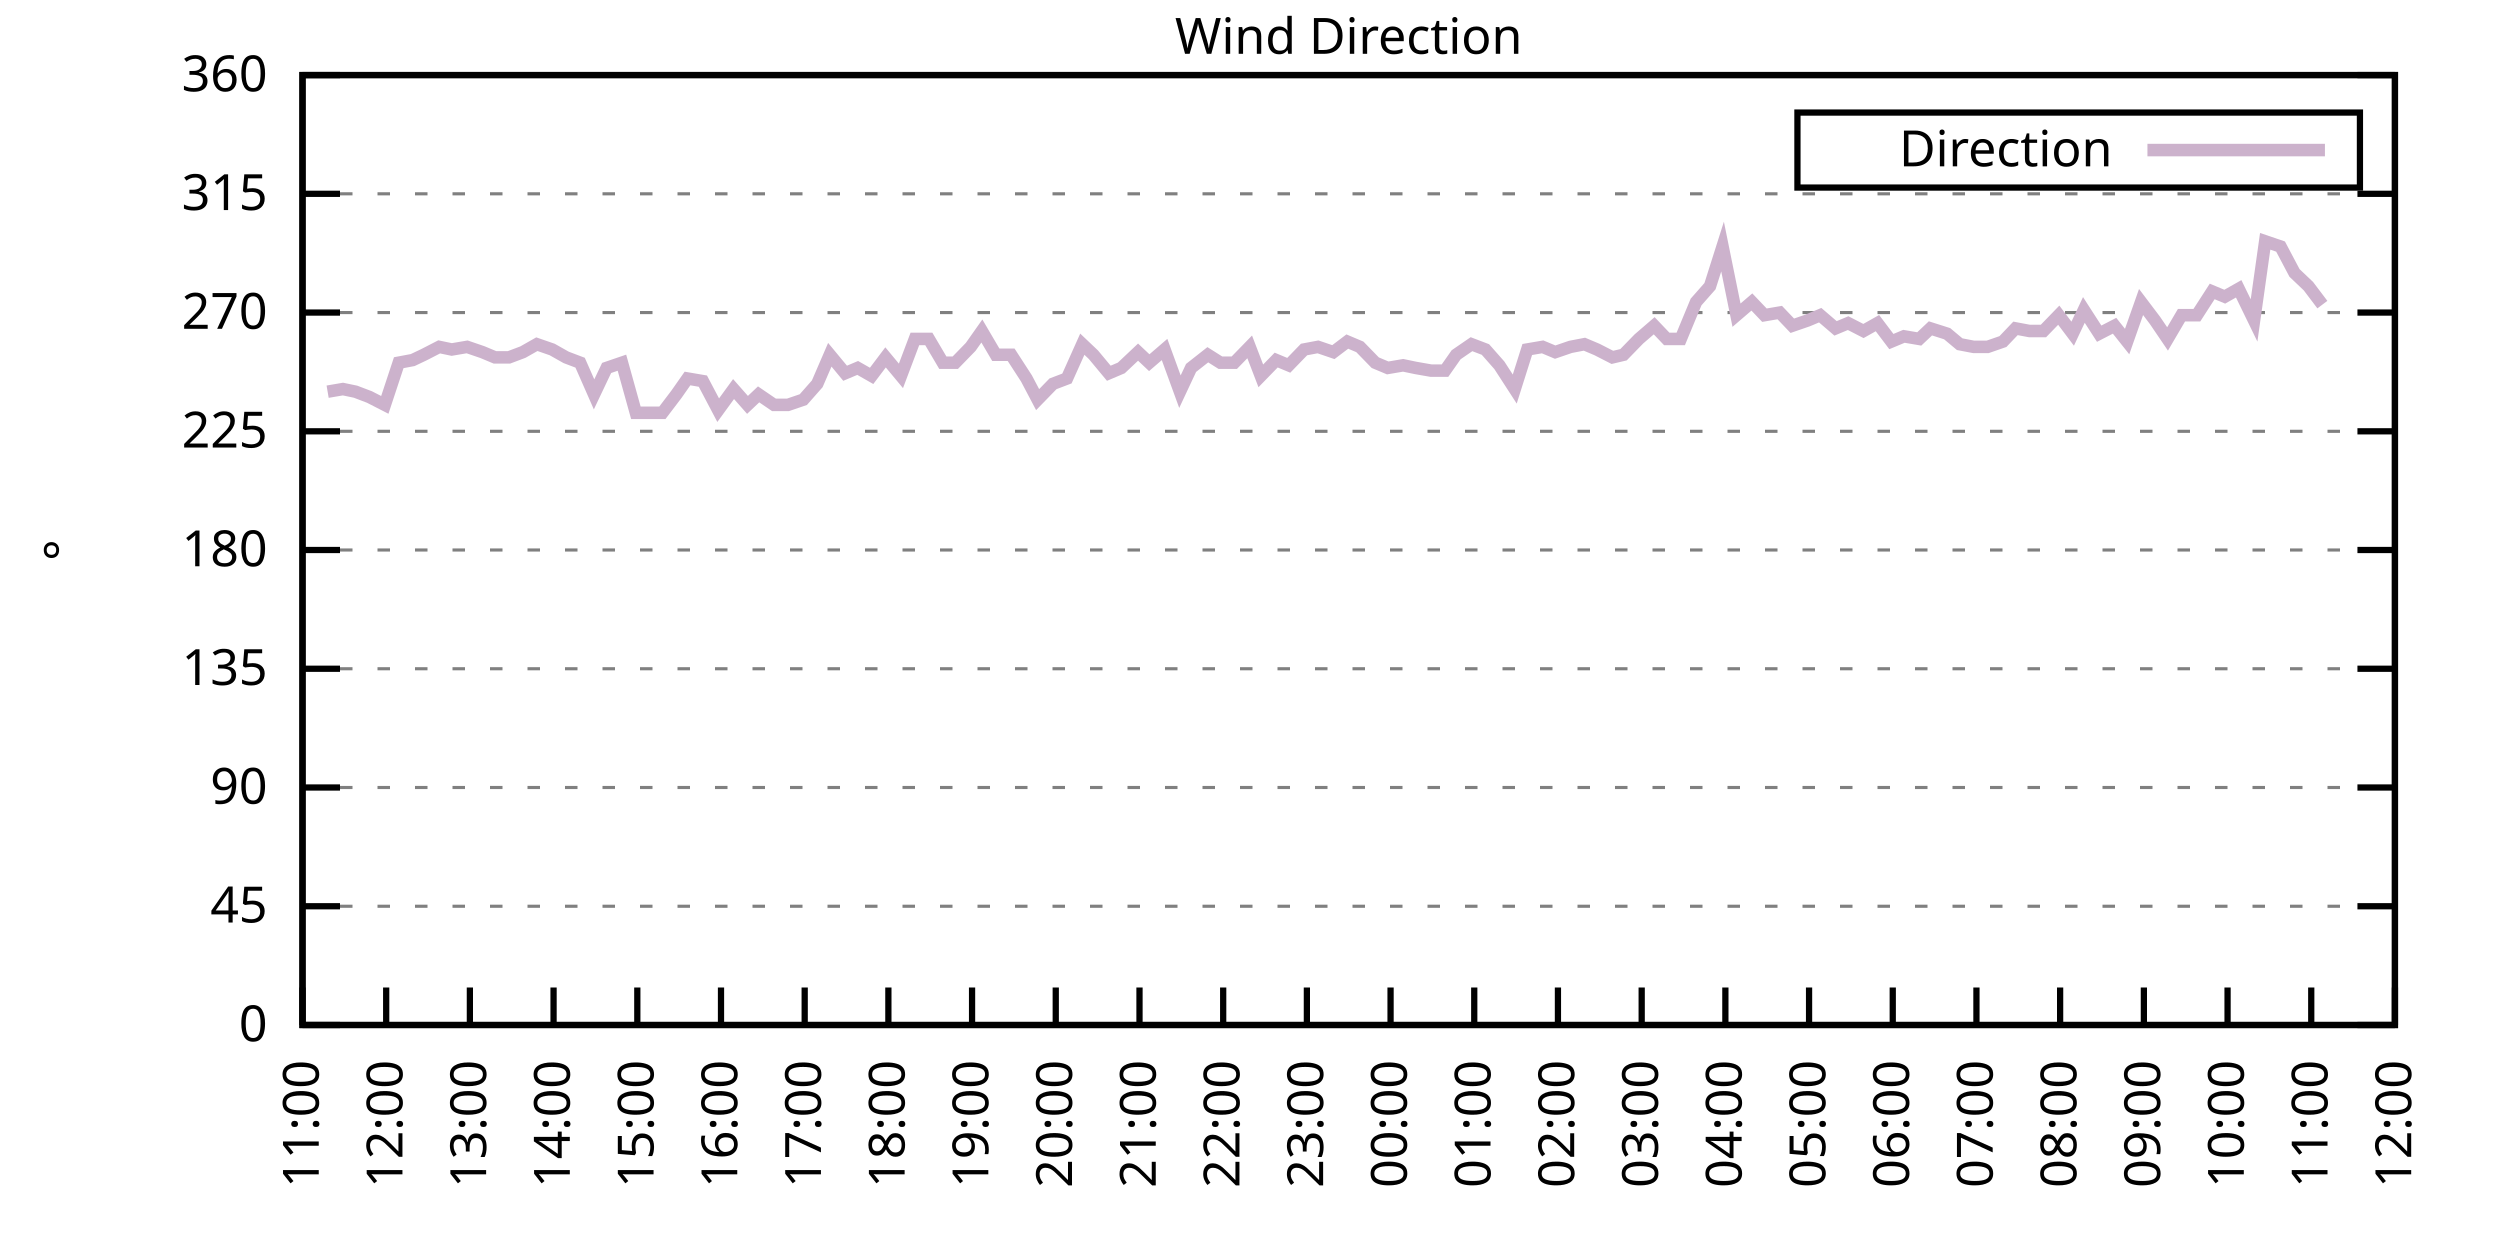
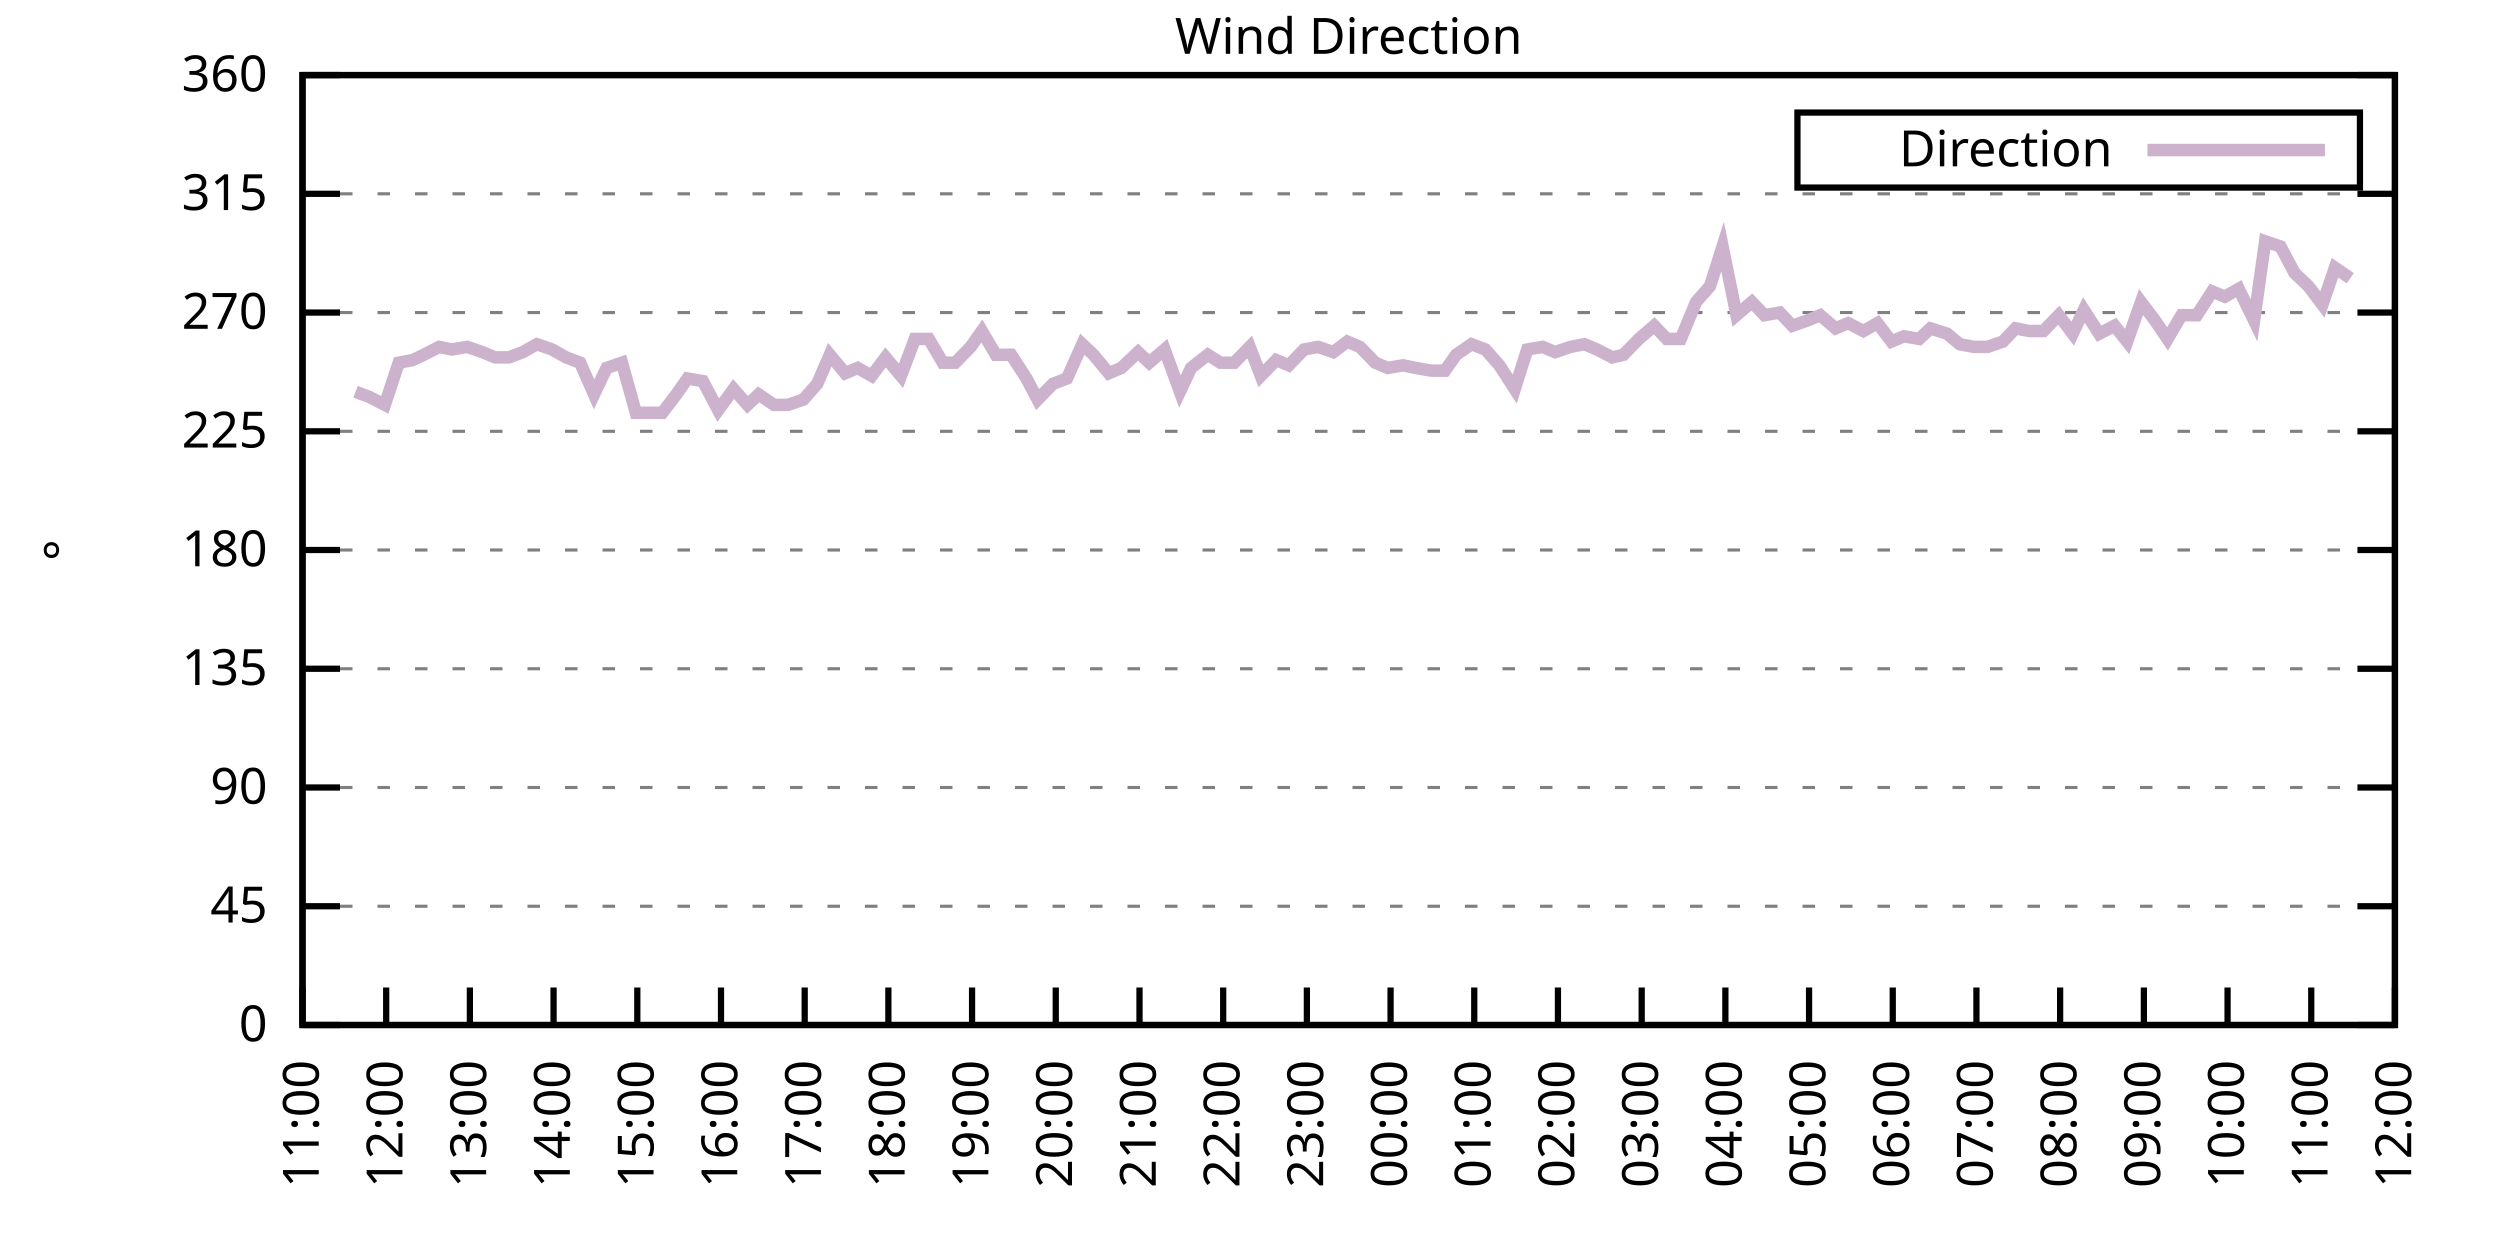
<svg xmlns="http://www.w3.org/2000/svg" xmlns:xlink="http://www.w3.org/1999/xlink" width="400" height="200" viewBox="0 0 400 200">
  <g id="gnuplot_canvas">
    <rect x="0" y="0" width="400" height="200" fill="none" />
    <defs>
      <circle id="gpDot" r="0.5" stroke-width="0.5" stroke="currentColor" />
      <path id="gpPt0" stroke-width="0.333" stroke="currentColor" d="M-1,0 h2 M0,-1 v2" />
      <path id="gpPt1" stroke-width="0.333" stroke="currentColor" d="M-1,-1 L1,1 M1,-1 L-1,1" />
      <path id="gpPt2" stroke-width="0.333" stroke="currentColor" d="M-1,0 L1,0 M0,-1 L0,1 M-1,-1 L1,1 M-1,1 L1,-1" />
      <rect id="gpPt3" stroke-width="0.333" stroke="currentColor" x="-1" y="-1" width="2" height="2" />
      <rect id="gpPt4" stroke-width="0.333" stroke="currentColor" fill="currentColor" x="-1" y="-1" width="2" height="2" />
      <circle id="gpPt5" stroke-width="0.333" stroke="currentColor" cx="0" cy="0" r="1" />
      <use xlink:href="#gpPt5" id="gpPt6" fill="currentColor" stroke="none" />
      <path id="gpPt7" stroke-width="0.333" stroke="currentColor" d="M0,-1.33 L-1.33,0.67 L1.33,0.67 z" />
      <use xlink:href="#gpPt7" id="gpPt8" fill="currentColor" stroke="none" />
      <use xlink:href="#gpPt7" id="gpPt9" stroke="currentColor" transform="rotate(180)" />
      <use xlink:href="#gpPt9" id="gpPt10" fill="currentColor" stroke="none" />
      <use xlink:href="#gpPt3" id="gpPt11" stroke="currentColor" transform="rotate(45)" />
      <use xlink:href="#gpPt11" id="gpPt12" fill="currentColor" stroke="none" />
      <path id="gpPt13" stroke-width="0.333" stroke="currentColor" d="M0,1.330 L1.265,0.411 L0.782,-1.067 L-0.782,-1.076 L-1.265,0.411 z" />
      <use xlink:href="#gpPt13" id="gpPt14" fill="currentColor" stroke="none" />
      <filter id="textbox" filterUnits="objectBoundingBox" x="0" y="0" height="1" width="1">
        <feFlood flood-color="white" flood-opacity="1" result="bgnd" />
        <feComposite in="SourceGraphic" in2="bgnd" operator="atop" />
      </filter>
      <filter id="greybox" filterUnits="objectBoundingBox" x="0" y="0" height="1" width="1">
        <feFlood flood-color="lightgrey" flood-opacity="1" result="grey" />
        <feComposite in="SourceGraphic" in2="grey" operator="atop" />
      </filter>
    </defs>
    <g fill="none" color="white" stroke="currentColor" stroke-width="1.00" stroke-linecap="butt" stroke-linejoin="miter">
</g>
    <g fill="none" color="black" stroke="currentColor" stroke-width="1.00" stroke-linecap="butt" stroke-linejoin="miter">
      <g stroke="none" shape-rendering="crispEdges">
        <polygon fill="rgb(255, 255, 255)" points="48.40,164.00 383.18,164.00 383.18,12.02 48.40,12.02 " />
      </g>
    </g>
    <g fill="none" color="black" stroke="currentColor" stroke-width="1.00" stroke-linecap="butt" stroke-linejoin="miter">
</g>
    <g fill="none" color="black" stroke="black" stroke-width="0.50" stroke-linecap="butt" stroke-linejoin="miter">
</g>
    <g fill="none" color="gray" stroke="currentColor" stroke-width="0.50" stroke-linecap="butt" stroke-linejoin="miter">
      <path stroke="gray" stroke-dasharray="2,4" class="gridline" d="M48.40,164.00 L383.19,164.00  " />
    </g>
    <g fill="none" color="gray" stroke="gray" stroke-width="1.00" stroke-linecap="butt" stroke-linejoin="miter">
</g>
    <g fill="none" color="black" stroke="currentColor" stroke-width="1.00" stroke-linecap="butt" stroke-linejoin="miter">
      <path stroke="black" d="M48.40,164.00 L54.40,164.00 M383.19,164.00 L377.19,164.00  " />
      <g transform="translate(42.80,166.60)" stroke="none" fill="black" font-family="Sans" font-size="8.00" text-anchor="end">
        <text>
          <tspan font-family="Sans"> 0</tspan>
        </text>
      </g>
    </g>
    <g fill="none" color="black" stroke="currentColor" stroke-width="1.00" stroke-linecap="butt" stroke-linejoin="miter">
</g>
    <g fill="none" color="black" stroke="black" stroke-width="0.50" stroke-linecap="butt" stroke-linejoin="miter">
</g>
    <g fill="none" color="gray" stroke="currentColor" stroke-width="0.50" stroke-linecap="butt" stroke-linejoin="miter">
      <path stroke="gray" stroke-dasharray="2,4" class="gridline" d="M48.40,145.00 L383.19,145.00  " />
    </g>
    <g fill="none" color="gray" stroke="gray" stroke-width="1.00" stroke-linecap="butt" stroke-linejoin="miter">
</g>
    <g fill="none" color="black" stroke="currentColor" stroke-width="1.00" stroke-linecap="butt" stroke-linejoin="miter">
      <path stroke="black" d="M48.40,145.00 L54.40,145.00 M383.19,145.00 L377.19,145.00  " />
      <g transform="translate(42.80,147.60)" stroke="none" fill="black" font-family="Sans" font-size="8.00" text-anchor="end">
        <text>
          <tspan font-family="Sans"> 45</tspan>
        </text>
      </g>
    </g>
    <g fill="none" color="black" stroke="currentColor" stroke-width="1.00" stroke-linecap="butt" stroke-linejoin="miter">
</g>
    <g fill="none" color="black" stroke="black" stroke-width="0.50" stroke-linecap="butt" stroke-linejoin="miter">
</g>
    <g fill="none" color="gray" stroke="currentColor" stroke-width="0.50" stroke-linecap="butt" stroke-linejoin="miter">
      <path stroke="gray" stroke-dasharray="2,4" class="gridline" d="M48.40,126.00 L383.19,126.00  " />
    </g>
    <g fill="none" color="gray" stroke="gray" stroke-width="1.00" stroke-linecap="butt" stroke-linejoin="miter">
</g>
    <g fill="none" color="black" stroke="currentColor" stroke-width="1.00" stroke-linecap="butt" stroke-linejoin="miter">
      <path stroke="black" d="M48.40,126.00 L54.40,126.00 M383.19,126.00 L377.19,126.00  " />
      <g transform="translate(42.80,128.60)" stroke="none" fill="black" font-family="Sans" font-size="8.00" text-anchor="end">
        <text>
          <tspan font-family="Sans"> 90</tspan>
        </text>
      </g>
    </g>
    <g fill="none" color="black" stroke="currentColor" stroke-width="1.00" stroke-linecap="butt" stroke-linejoin="miter">
</g>
    <g fill="none" color="black" stroke="black" stroke-width="0.50" stroke-linecap="butt" stroke-linejoin="miter">
</g>
    <g fill="none" color="gray" stroke="currentColor" stroke-width="0.50" stroke-linecap="butt" stroke-linejoin="miter">
      <path stroke="gray" stroke-dasharray="2,4" class="gridline" d="M48.40,107.00 L383.19,107.00  " />
    </g>
    <g fill="none" color="gray" stroke="gray" stroke-width="1.00" stroke-linecap="butt" stroke-linejoin="miter">
</g>
    <g fill="none" color="black" stroke="currentColor" stroke-width="1.00" stroke-linecap="butt" stroke-linejoin="miter">
      <path stroke="black" d="M48.40,107.00 L54.40,107.00 M383.19,107.00 L377.19,107.00  " />
      <g transform="translate(42.80,109.60)" stroke="none" fill="black" font-family="Sans" font-size="8.00" text-anchor="end">
        <text>
          <tspan font-family="Sans"> 135</tspan>
        </text>
      </g>
    </g>
    <g fill="none" color="black" stroke="currentColor" stroke-width="1.00" stroke-linecap="butt" stroke-linejoin="miter">
</g>
    <g fill="none" color="black" stroke="black" stroke-width="0.50" stroke-linecap="butt" stroke-linejoin="miter">
</g>
    <g fill="none" color="gray" stroke="currentColor" stroke-width="0.50" stroke-linecap="butt" stroke-linejoin="miter">
      <path stroke="gray" stroke-dasharray="2,4" class="gridline" d="M48.40,88.00 L383.19,88.00  " />
    </g>
    <g fill="none" color="gray" stroke="gray" stroke-width="1.00" stroke-linecap="butt" stroke-linejoin="miter">
</g>
    <g fill="none" color="black" stroke="currentColor" stroke-width="1.00" stroke-linecap="butt" stroke-linejoin="miter">
      <path stroke="black" d="M48.40,88.00 L54.40,88.00 M383.19,88.00 L377.19,88.00  " />
      <g transform="translate(42.80,90.60)" stroke="none" fill="black" font-family="Sans" font-size="8.00" text-anchor="end">
        <text>
          <tspan font-family="Sans"> 180</tspan>
        </text>
      </g>
    </g>
    <g fill="none" color="black" stroke="currentColor" stroke-width="1.00" stroke-linecap="butt" stroke-linejoin="miter">
</g>
    <g fill="none" color="black" stroke="black" stroke-width="0.50" stroke-linecap="butt" stroke-linejoin="miter">
</g>
    <g fill="none" color="gray" stroke="currentColor" stroke-width="0.50" stroke-linecap="butt" stroke-linejoin="miter">
      <path stroke="gray" stroke-dasharray="2,4" class="gridline" d="M48.40,69.01 L383.19,69.01  " />
    </g>
    <g fill="none" color="gray" stroke="gray" stroke-width="1.00" stroke-linecap="butt" stroke-linejoin="miter">
</g>
    <g fill="none" color="black" stroke="currentColor" stroke-width="1.00" stroke-linecap="butt" stroke-linejoin="miter">
      <path stroke="black" d="M48.40,69.01 L54.40,69.01 M383.19,69.01 L377.19,69.01  " />
      <g transform="translate(42.80,71.61)" stroke="none" fill="black" font-family="Sans" font-size="8.00" text-anchor="end">
        <text>
          <tspan font-family="Sans"> 225</tspan>
        </text>
      </g>
    </g>
    <g fill="none" color="black" stroke="currentColor" stroke-width="1.00" stroke-linecap="butt" stroke-linejoin="miter">
</g>
    <g fill="none" color="black" stroke="black" stroke-width="0.50" stroke-linecap="butt" stroke-linejoin="miter">
</g>
    <g fill="none" color="gray" stroke="currentColor" stroke-width="0.50" stroke-linecap="butt" stroke-linejoin="miter">
      <path stroke="gray" stroke-dasharray="2,4" class="gridline" d="M48.40,50.01 L383.19,50.01  " />
    </g>
    <g fill="none" color="gray" stroke="gray" stroke-width="1.00" stroke-linecap="butt" stroke-linejoin="miter">
</g>
    <g fill="none" color="black" stroke="currentColor" stroke-width="1.00" stroke-linecap="butt" stroke-linejoin="miter">
      <path stroke="black" d="M48.40,50.01 L54.40,50.01 M383.19,50.01 L377.19,50.01  " />
      <g transform="translate(42.80,52.61)" stroke="none" fill="black" font-family="Sans" font-size="8.00" text-anchor="end">
        <text>
          <tspan font-family="Sans"> 270</tspan>
        </text>
      </g>
    </g>
    <g fill="none" color="black" stroke="currentColor" stroke-width="1.00" stroke-linecap="butt" stroke-linejoin="miter">
</g>
    <g fill="none" color="black" stroke="black" stroke-width="0.50" stroke-linecap="butt" stroke-linejoin="miter">
</g>
    <g fill="none" color="gray" stroke="currentColor" stroke-width="0.50" stroke-linecap="butt" stroke-linejoin="miter">
      <path stroke="gray" stroke-dasharray="2,4" class="gridline" d="M48.40,31.01 L383.19,31.01  " />
    </g>
    <g fill="none" color="gray" stroke="gray" stroke-width="1.00" stroke-linecap="butt" stroke-linejoin="miter">
</g>
    <g fill="none" color="black" stroke="currentColor" stroke-width="1.00" stroke-linecap="butt" stroke-linejoin="miter">
      <path stroke="black" d="M48.40,31.01 L54.40,31.01 M383.19,31.01 L377.19,31.01  " />
      <g transform="translate(42.80,33.61)" stroke="none" fill="black" font-family="Sans" font-size="8.00" text-anchor="end">
        <text>
          <tspan font-family="Sans"> 315</tspan>
        </text>
      </g>
    </g>
    <g fill="none" color="black" stroke="currentColor" stroke-width="1.00" stroke-linecap="butt" stroke-linejoin="miter">
</g>
    <g fill="none" color="black" stroke="black" stroke-width="0.50" stroke-linecap="butt" stroke-linejoin="miter">
</g>
    <g fill="none" color="gray" stroke="currentColor" stroke-width="0.50" stroke-linecap="butt" stroke-linejoin="miter">
      <path stroke="gray" stroke-dasharray="2,4" class="gridline" d="M48.40,12.01 L383.19,12.01  " />
    </g>
    <g fill="none" color="gray" stroke="gray" stroke-width="1.00" stroke-linecap="butt" stroke-linejoin="miter">
</g>
    <g fill="none" color="black" stroke="currentColor" stroke-width="1.00" stroke-linecap="butt" stroke-linejoin="miter">
      <path stroke="black" d="M48.40,12.01 L54.40,12.01 M383.19,12.01 L377.19,12.01  " />
      <g transform="translate(42.80,14.61)" stroke="none" fill="black" font-family="Sans" font-size="8.00" text-anchor="end">
        <text>
          <tspan font-family="Sans"> 360</tspan>
        </text>
      </g>
    </g>
    <g fill="none" color="black" stroke="currentColor" stroke-width="1.00" stroke-linecap="butt" stroke-linejoin="miter">
      <path stroke="black" d="M48.40,164.00 L48.40,158.00  " />
      <g transform="translate(51.00,169.60) rotate(270.00)" stroke="none" fill="black" font-family="Sans" font-size="8.00" text-anchor="end">
        <text>
          <tspan font-family="Sans">11:00</tspan>
        </text>
      </g>
    </g>
    <g fill="none" color="black" stroke="currentColor" stroke-width="1.00" stroke-linecap="butt" stroke-linejoin="miter">
      <path stroke="black" d="M61.79,164.00 L61.79,158.00  " />
      <g transform="translate(64.39,169.60) rotate(270.00)" stroke="none" fill="black" font-family="Sans" font-size="8.00" text-anchor="end">
        <text>
          <tspan font-family="Sans">12:00</tspan>
        </text>
      </g>
    </g>
    <g fill="none" color="black" stroke="currentColor" stroke-width="1.00" stroke-linecap="butt" stroke-linejoin="miter">
      <path stroke="black" d="M75.18,164.00 L75.18,158.00  " />
      <g transform="translate(77.78,169.60) rotate(270.00)" stroke="none" fill="black" font-family="Sans" font-size="8.00" text-anchor="end">
        <text>
          <tspan font-family="Sans">13:00</tspan>
        </text>
      </g>
    </g>
    <g fill="none" color="black" stroke="currentColor" stroke-width="1.00" stroke-linecap="butt" stroke-linejoin="miter">
      <path stroke="black" d="M88.57,164.00 L88.57,158.00  " />
      <g transform="translate(91.17,169.60) rotate(270.00)" stroke="none" fill="black" font-family="Sans" font-size="8.00" text-anchor="end">
        <text>
          <tspan font-family="Sans">14:00</tspan>
        </text>
      </g>
    </g>
    <g fill="none" color="black" stroke="currentColor" stroke-width="1.00" stroke-linecap="butt" stroke-linejoin="miter">
      <path stroke="black" d="M101.97,164.00 L101.97,158.00  " />
      <g transform="translate(104.57,169.60) rotate(270.00)" stroke="none" fill="black" font-family="Sans" font-size="8.00" text-anchor="end">
        <text>
          <tspan font-family="Sans">15:00</tspan>
        </text>
      </g>
    </g>
    <g fill="none" color="black" stroke="currentColor" stroke-width="1.00" stroke-linecap="butt" stroke-linejoin="miter">
      <path stroke="black" d="M115.36,164.00 L115.36,158.00  " />
      <g transform="translate(117.96,169.60) rotate(270.00)" stroke="none" fill="black" font-family="Sans" font-size="8.00" text-anchor="end">
        <text>
          <tspan font-family="Sans">16:00</tspan>
        </text>
      </g>
    </g>
    <g fill="none" color="black" stroke="currentColor" stroke-width="1.00" stroke-linecap="butt" stroke-linejoin="miter">
      <path stroke="black" d="M128.75,164.00 L128.75,158.00  " />
      <g transform="translate(131.35,169.60) rotate(270.00)" stroke="none" fill="black" font-family="Sans" font-size="8.00" text-anchor="end">
        <text>
          <tspan font-family="Sans">17:00</tspan>
        </text>
      </g>
    </g>
    <g fill="none" color="black" stroke="currentColor" stroke-width="1.00" stroke-linecap="butt" stroke-linejoin="miter">
      <path stroke="black" d="M142.14,164.00 L142.14,158.00  " />
      <g transform="translate(144.74,169.60) rotate(270.00)" stroke="none" fill="black" font-family="Sans" font-size="8.00" text-anchor="end">
        <text>
          <tspan font-family="Sans">18:00</tspan>
        </text>
      </g>
    </g>
    <g fill="none" color="black" stroke="currentColor" stroke-width="1.00" stroke-linecap="butt" stroke-linejoin="miter">
      <path stroke="black" d="M155.53,164.00 L155.53,158.00  " />
      <g transform="translate(158.13,169.60) rotate(270.00)" stroke="none" fill="black" font-family="Sans" font-size="8.00" text-anchor="end">
        <text>
          <tspan font-family="Sans">19:00</tspan>
        </text>
      </g>
    </g>
    <g fill="none" color="black" stroke="currentColor" stroke-width="1.00" stroke-linecap="butt" stroke-linejoin="miter">
      <path stroke="black" d="M168.92,164.00 L168.92,158.00  " />
      <g transform="translate(171.52,169.60) rotate(270.00)" stroke="none" fill="black" font-family="Sans" font-size="8.00" text-anchor="end">
        <text>
          <tspan font-family="Sans">20:00</tspan>
        </text>
      </g>
    </g>
    <g fill="none" color="black" stroke="currentColor" stroke-width="1.00" stroke-linecap="butt" stroke-linejoin="miter">
      <path stroke="black" d="M182.32,164.00 L182.32,158.00  " />
      <g transform="translate(184.92,169.60) rotate(270.00)" stroke="none" fill="black" font-family="Sans" font-size="8.00" text-anchor="end">
        <text>
          <tspan font-family="Sans">21:00</tspan>
        </text>
      </g>
    </g>
    <g fill="none" color="black" stroke="currentColor" stroke-width="1.00" stroke-linecap="butt" stroke-linejoin="miter">
      <path stroke="black" d="M195.71,164.00 L195.71,158.00  " />
      <g transform="translate(198.31,169.60) rotate(270.00)" stroke="none" fill="black" font-family="Sans" font-size="8.00" text-anchor="end">
        <text>
          <tspan font-family="Sans">22:00</tspan>
        </text>
      </g>
    </g>
    <g fill="none" color="black" stroke="currentColor" stroke-width="1.00" stroke-linecap="butt" stroke-linejoin="miter">
      <path stroke="black" d="M209.10,164.00 L209.10,158.00  " />
      <g transform="translate(211.70,169.60) rotate(270.00)" stroke="none" fill="black" font-family="Sans" font-size="8.00" text-anchor="end">
        <text>
          <tspan font-family="Sans">23:00</tspan>
        </text>
      </g>
    </g>
    <g fill="none" color="black" stroke="currentColor" stroke-width="1.00" stroke-linecap="butt" stroke-linejoin="miter">
      <path stroke="black" d="M222.49,164.00 L222.49,158.00  " />
      <g transform="translate(225.09,169.60) rotate(270.00)" stroke="none" fill="black" font-family="Sans" font-size="8.00" text-anchor="end">
        <text>
          <tspan font-family="Sans">00:00</tspan>
        </text>
      </g>
    </g>
    <g fill="none" color="black" stroke="currentColor" stroke-width="1.00" stroke-linecap="butt" stroke-linejoin="miter">
      <path stroke="black" d="M235.88,164.00 L235.88,158.00  " />
      <g transform="translate(238.48,169.60) rotate(270.00)" stroke="none" fill="black" font-family="Sans" font-size="8.00" text-anchor="end">
        <text>
          <tspan font-family="Sans">01:00</tspan>
        </text>
      </g>
    </g>
    <g fill="none" color="black" stroke="currentColor" stroke-width="1.00" stroke-linecap="butt" stroke-linejoin="miter">
      <path stroke="black" d="M249.27,164.00 L249.27,158.00  " />
      <g transform="translate(251.87,169.60) rotate(270.00)" stroke="none" fill="black" font-family="Sans" font-size="8.00" text-anchor="end">
        <text>
          <tspan font-family="Sans">02:00</tspan>
        </text>
      </g>
    </g>
    <g fill="none" color="black" stroke="currentColor" stroke-width="1.00" stroke-linecap="butt" stroke-linejoin="miter">
      <path stroke="black" d="M262.67,164.00 L262.67,158.00  " />
      <g transform="translate(265.27,169.60) rotate(270.00)" stroke="none" fill="black" font-family="Sans" font-size="8.00" text-anchor="end">
        <text>
          <tspan font-family="Sans">03:00</tspan>
        </text>
      </g>
    </g>
    <g fill="none" color="black" stroke="currentColor" stroke-width="1.00" stroke-linecap="butt" stroke-linejoin="miter">
      <path stroke="black" d="M276.06,164.00 L276.06,158.00  " />
      <g transform="translate(278.66,169.60) rotate(270.00)" stroke="none" fill="black" font-family="Sans" font-size="8.00" text-anchor="end">
        <text>
          <tspan font-family="Sans">04:00</tspan>
        </text>
      </g>
    </g>
    <g fill="none" color="black" stroke="currentColor" stroke-width="1.00" stroke-linecap="butt" stroke-linejoin="miter">
      <path stroke="black" d="M289.45,164.00 L289.45,158.00  " />
      <g transform="translate(292.05,169.60) rotate(270.00)" stroke="none" fill="black" font-family="Sans" font-size="8.00" text-anchor="end">
        <text>
          <tspan font-family="Sans">05:00</tspan>
        </text>
      </g>
    </g>
    <g fill="none" color="black" stroke="currentColor" stroke-width="1.00" stroke-linecap="butt" stroke-linejoin="miter">
      <path stroke="black" d="M302.84,164.00 L302.84,158.00  " />
      <g transform="translate(305.44,169.60) rotate(270.00)" stroke="none" fill="black" font-family="Sans" font-size="8.00" text-anchor="end">
        <text>
          <tspan font-family="Sans">06:00</tspan>
        </text>
      </g>
    </g>
    <g fill="none" color="black" stroke="currentColor" stroke-width="1.00" stroke-linecap="butt" stroke-linejoin="miter">
      <path stroke="black" d="M316.23,164.00 L316.23,158.00  " />
      <g transform="translate(318.83,169.60) rotate(270.00)" stroke="none" fill="black" font-family="Sans" font-size="8.00" text-anchor="end">
        <text>
          <tspan font-family="Sans">07:00</tspan>
        </text>
      </g>
    </g>
    <g fill="none" color="black" stroke="currentColor" stroke-width="1.00" stroke-linecap="butt" stroke-linejoin="miter">
      <path stroke="black" d="M329.62,164.00 L329.62,158.00  " />
      <g transform="translate(332.22,169.60) rotate(270.00)" stroke="none" fill="black" font-family="Sans" font-size="8.00" text-anchor="end">
        <text>
          <tspan font-family="Sans">08:00</tspan>
        </text>
      </g>
    </g>
    <g fill="none" color="black" stroke="currentColor" stroke-width="1.00" stroke-linecap="butt" stroke-linejoin="miter">
      <path stroke="black" d="M343.02,164.00 L343.02,158.00  " />
      <g transform="translate(345.62,169.60) rotate(270.00)" stroke="none" fill="black" font-family="Sans" font-size="8.00" text-anchor="end">
        <text>
          <tspan font-family="Sans">09:00</tspan>
        </text>
      </g>
    </g>
    <g fill="none" color="black" stroke="currentColor" stroke-width="1.00" stroke-linecap="butt" stroke-linejoin="miter">
      <path stroke="black" d="M356.41,164.00 L356.41,158.00  " />
      <g transform="translate(359.01,169.60) rotate(270.00)" stroke="none" fill="black" font-family="Sans" font-size="8.00" text-anchor="end">
        <text>
          <tspan font-family="Sans">10:00</tspan>
        </text>
      </g>
    </g>
    <g fill="none" color="black" stroke="currentColor" stroke-width="1.00" stroke-linecap="butt" stroke-linejoin="miter">
      <path stroke="black" d="M369.80,164.00 L369.80,158.00  " />
      <g transform="translate(372.40,169.60) rotate(270.00)" stroke="none" fill="black" font-family="Sans" font-size="8.00" text-anchor="end">
        <text>
          <tspan font-family="Sans">11:00</tspan>
        </text>
      </g>
    </g>
    <g fill="none" color="black" stroke="currentColor" stroke-width="1.00" stroke-linecap="butt" stroke-linejoin="miter">
      <path stroke="black" d="M383.19,164.00 L383.19,158.00  " />
      <g transform="translate(385.79,169.60) rotate(270.00)" stroke="none" fill="black" font-family="Sans" font-size="8.00" text-anchor="end">
        <text>
          <tspan font-family="Sans">12:00</tspan>
        </text>
      </g>
    </g>
    <g fill="none" color="black" stroke="currentColor" stroke-width="1.00" stroke-linecap="butt" stroke-linejoin="miter">
</g>
    <g fill="none" color="black" stroke="currentColor" stroke-width="1.00" stroke-linecap="butt" stroke-linejoin="miter">
      <path stroke="black" d="M48.40,12.01 L48.40,164.00 L383.19,164.00 L383.19,12.01 L48.40,12.01 Z  " />
    </g>
    <g fill="none" color="black" stroke="currentColor" stroke-width="1.00" stroke-linecap="butt" stroke-linejoin="miter">
</g>
    <g fill="none" color="black" stroke="currentColor" stroke-width="1.00" stroke-linecap="butt" stroke-linejoin="miter">
      <path stroke="black" d="M287.59,30.01 L287.59,18.01 L377.59,18.01 L377.59,30.01 L287.59,30.01 Z  " />
    </g>
    <g id="Wind_direction_plot_1">
      <g fill="none" color="white" stroke="black" stroke-width="2.00" stroke-linecap="butt" stroke-linejoin="miter">
</g>
      <g fill="none" color="black" stroke="currentColor" stroke-width="2.00" stroke-linecap="butt" stroke-linejoin="miter">
        <g transform="translate(337.99,26.61)" stroke="none" fill="black" font-family="Sans" font-size="8.00" text-anchor="end">
          <text>
            <tspan font-family="Sans">Direction</tspan>
          </text>
        </g>
      </g>
      <g fill="none" color="black" stroke="currentColor" stroke-width="2.00" stroke-linecap="butt" stroke-linejoin="miter">
-         <path stroke="rgb(204, 178, 204)" d="M343.59,24.01 L371.99,24.01 M52.42,62.67 L54.87,62.25 L56.88,62.67 L59.11,63.52 L61.57,64.78 L63.80,58.03   L66.03,57.61 L67.82,56.76 L70.27,55.50 L72.28,55.92 L74.74,55.50 L77.19,56.34 L79.20,57.18 L81.43,57.18   L83.66,56.34 L85.90,55.07 L88.35,55.92 L90.58,57.18 L92.82,58.03 L95.05,63.10 L97.06,58.87 L99.51,58.03   L101.74,66.05 L105.98,66.05 L108.22,63.10 L110.00,60.56 L112.46,60.98 L114.91,65.63 L117.37,62.25 L119.60,64.78   L121.38,63.10 L123.84,64.78 L126.07,64.78 L128.53,63.94 L130.76,61.41 L132.77,56.76 L135.22,59.72 L137.23,58.87   L139.46,60.14 L141.69,57.18 L144.15,60.14 L146.38,54.23 L148.61,54.23 L150.85,58.03 L152.85,58.03 L155.31,55.50   L157.10,52.96 L159.33,56.76 L161.78,56.76 L164.24,60.56 L166.02,63.94 L168.48,61.41 L170.71,60.56 L173.17,55.07   L174.95,56.76 L177.41,59.72 L179.41,58.87 L182.09,56.34 L183.88,58.03 L186.33,55.92 L188.79,62.67 L190.57,58.87   L193.25,56.76 L195.26,58.03 L197.49,58.03 L199.95,55.50 L201.73,60.14 L204.19,57.61 L206.20,58.45 L208.65,55.92   L210.88,55.50 L213.34,56.34 L215.57,54.65 L217.58,55.50 L220.04,58.03 L222.04,58.87 L224.50,58.45 L226.51,58.87   L228.96,59.30 L231.20,59.30 L232.98,56.76 L235.44,55.07 L237.67,55.92 L239.90,58.45 L242.36,62.25 L244.36,55.92   L246.82,55.50 L248.83,56.34 L251.28,55.50 L253.51,55.07 L255.52,55.92 L257.98,57.18 L259.76,56.76 L262.22,54.23   L264.67,52.12 L266.68,54.23 L268.92,54.23 L271.37,48.32 L273.60,45.79 L275.61,39.45 L277.84,50.43 L280.30,48.32   L282.31,50.43 L284.76,50.01 L286.77,52.12 L289.23,51.27 L291.23,50.43 L293.69,52.54 L295.70,51.70 L298.15,52.96   L300.39,51.70 L302.62,54.65 L304.63,53.81 L307.08,54.23 L308.87,52.54 L311.54,53.39 L313.55,55.07 L315.79,55.50   L318.02,55.50 L320.47,54.65 L322.48,52.54 L324.71,52.96 L326.95,52.96 L329.40,50.43 L331.63,53.39 L333.42,49.59   L335.87,53.39 L338.33,52.12 L340.34,54.65 L342.57,48.32 L344.80,51.27 L346.81,54.23 L349.04,50.43 L351.50,50.43   L353.95,46.63 L355.96,47.47 L358.19,46.21 L360.65,51.27 L362.43,38.61 L364.89,39.45 L367.12,43.67 L369.35,45.79   L371.58,48.74  " />
+         <path stroke="rgb(204, 178, 204)" d="M343.59,24.01 L371.99,24.01 M56.88,62.67 L59.11,63.52 L61.57,64.78 L63.80,58.03 L66.03,57.61 L67.82,56.76   L70.27,55.50 L72.28,55.92 L74.74,55.50 L77.19,56.34 L79.20,57.18 L81.43,57.18 L83.66,56.34 L85.90,55.07   L88.35,55.92 L90.58,57.18 L92.82,58.03 L95.05,63.10 L97.06,58.87 L99.51,58.03 L101.74,66.05 L105.98,66.05   L108.22,63.10 L110.00,60.56 L112.46,60.98 L114.91,65.63 L117.37,62.25 L119.60,64.78 L121.38,63.10 L123.84,64.78   L126.07,64.78 L128.53,63.94 L130.76,61.41 L132.77,56.76 L135.22,59.72 L137.23,58.87 L139.46,60.14 L141.69,57.18   L144.15,60.14 L146.38,54.23 L148.61,54.23 L150.85,58.03 L152.85,58.03 L155.31,55.50 L157.10,52.96 L159.33,56.76   L161.78,56.76 L164.24,60.56 L166.02,63.94 L168.48,61.41 L170.71,60.56 L173.17,55.07 L174.95,56.76 L177.41,59.72   L179.41,58.87 L182.09,56.34 L183.88,58.03 L186.33,55.92 L188.79,62.67 L190.57,58.87 L193.25,56.76 L195.26,58.03   L197.49,58.03 L199.95,55.50 L201.73,60.14 L204.19,57.61 L206.20,58.45 L208.65,55.92 L210.88,55.50 L213.34,56.34   L215.57,54.65 L217.58,55.50 L220.04,58.03 L222.04,58.87 L224.50,58.45 L226.51,58.87 L228.96,59.30 L231.20,59.30   L232.98,56.76 L235.44,55.07 L237.67,55.92 L239.90,58.45 L242.36,62.25 L244.36,55.92 L246.82,55.50 L248.83,56.34   L251.28,55.50 L253.51,55.07 L255.52,55.92 L257.98,57.18 L259.76,56.76 L262.22,54.23 L264.67,52.12 L266.68,54.23   L268.92,54.23 L271.37,48.32 L273.60,45.79 L275.61,39.45 L277.84,50.43 L280.30,48.32 L282.31,50.43 L284.76,50.01   L286.77,52.12 L289.23,51.27 L291.23,50.43 L293.69,52.54 L295.70,51.70 L298.15,52.96 L300.39,51.70 L302.62,54.65   L304.63,53.81 L307.08,54.23 L308.87,52.54 L311.54,53.39 L313.55,55.07 L315.79,55.50 L318.02,55.50 L320.47,54.65   L322.48,52.54 L324.71,52.96 L326.95,52.96 L329.40,50.43 L331.63,53.39 L333.42,49.59 L335.87,53.39 L338.33,52.12   L340.34,54.65 L342.57,48.32 L344.80,51.27 L346.81,54.23 L349.04,50.43 L351.50,50.43 L353.95,46.63 L355.96,47.47   L358.19,46.21 L360.65,51.27 L362.43,38.61 L364.89,39.45 L367.12,43.67 L369.35,45.79 L371.58,48.74 L373.59,42.83   L376.05,44.52  " />
      </g>
    </g>
    <g fill="none" color="black" stroke="currentColor" stroke-width="2.00" stroke-linecap="butt" stroke-linejoin="miter">
</g>
    <g fill="none" color="black" stroke="black" stroke-width="1.00" stroke-linecap="butt" stroke-linejoin="miter">
</g>
    <g fill="none" color="black" stroke="currentColor" stroke-width="1.00" stroke-linecap="butt" stroke-linejoin="miter">
      <path stroke="black" d="M48.40,12.01 L48.40,164.00 L383.19,164.00 L383.19,12.01 L48.40,12.01 Z  " />
      <g transform="translate(12.80,88.01) rotate(270.00)" stroke="none" fill="black" font-family="Sans" font-size="8.00" text-anchor="middle">
        <text>
          <tspan font-family="Sans">°</tspan>
        </text>
      </g>
    </g>
    <g fill="none" color="black" stroke="currentColor" stroke-width="1.00" stroke-linecap="butt" stroke-linejoin="miter">
</g>
    <g fill="none" color="black" stroke="currentColor" stroke-width="1.00" stroke-linecap="butt" stroke-linejoin="miter">
      <g transform="translate(215.79,8.61)" stroke="none" fill="black" font-family="Sans" font-size="8.00" text-anchor="middle">
        <text>
          <tspan font-family="Sans">Wind Direction</tspan>
        </text>
      </g>
    </g>
    <g fill="none" color="black" stroke="currentColor" stroke-width="1.00" stroke-linecap="butt" stroke-linejoin="miter">
</g>
  </g>
</svg>
